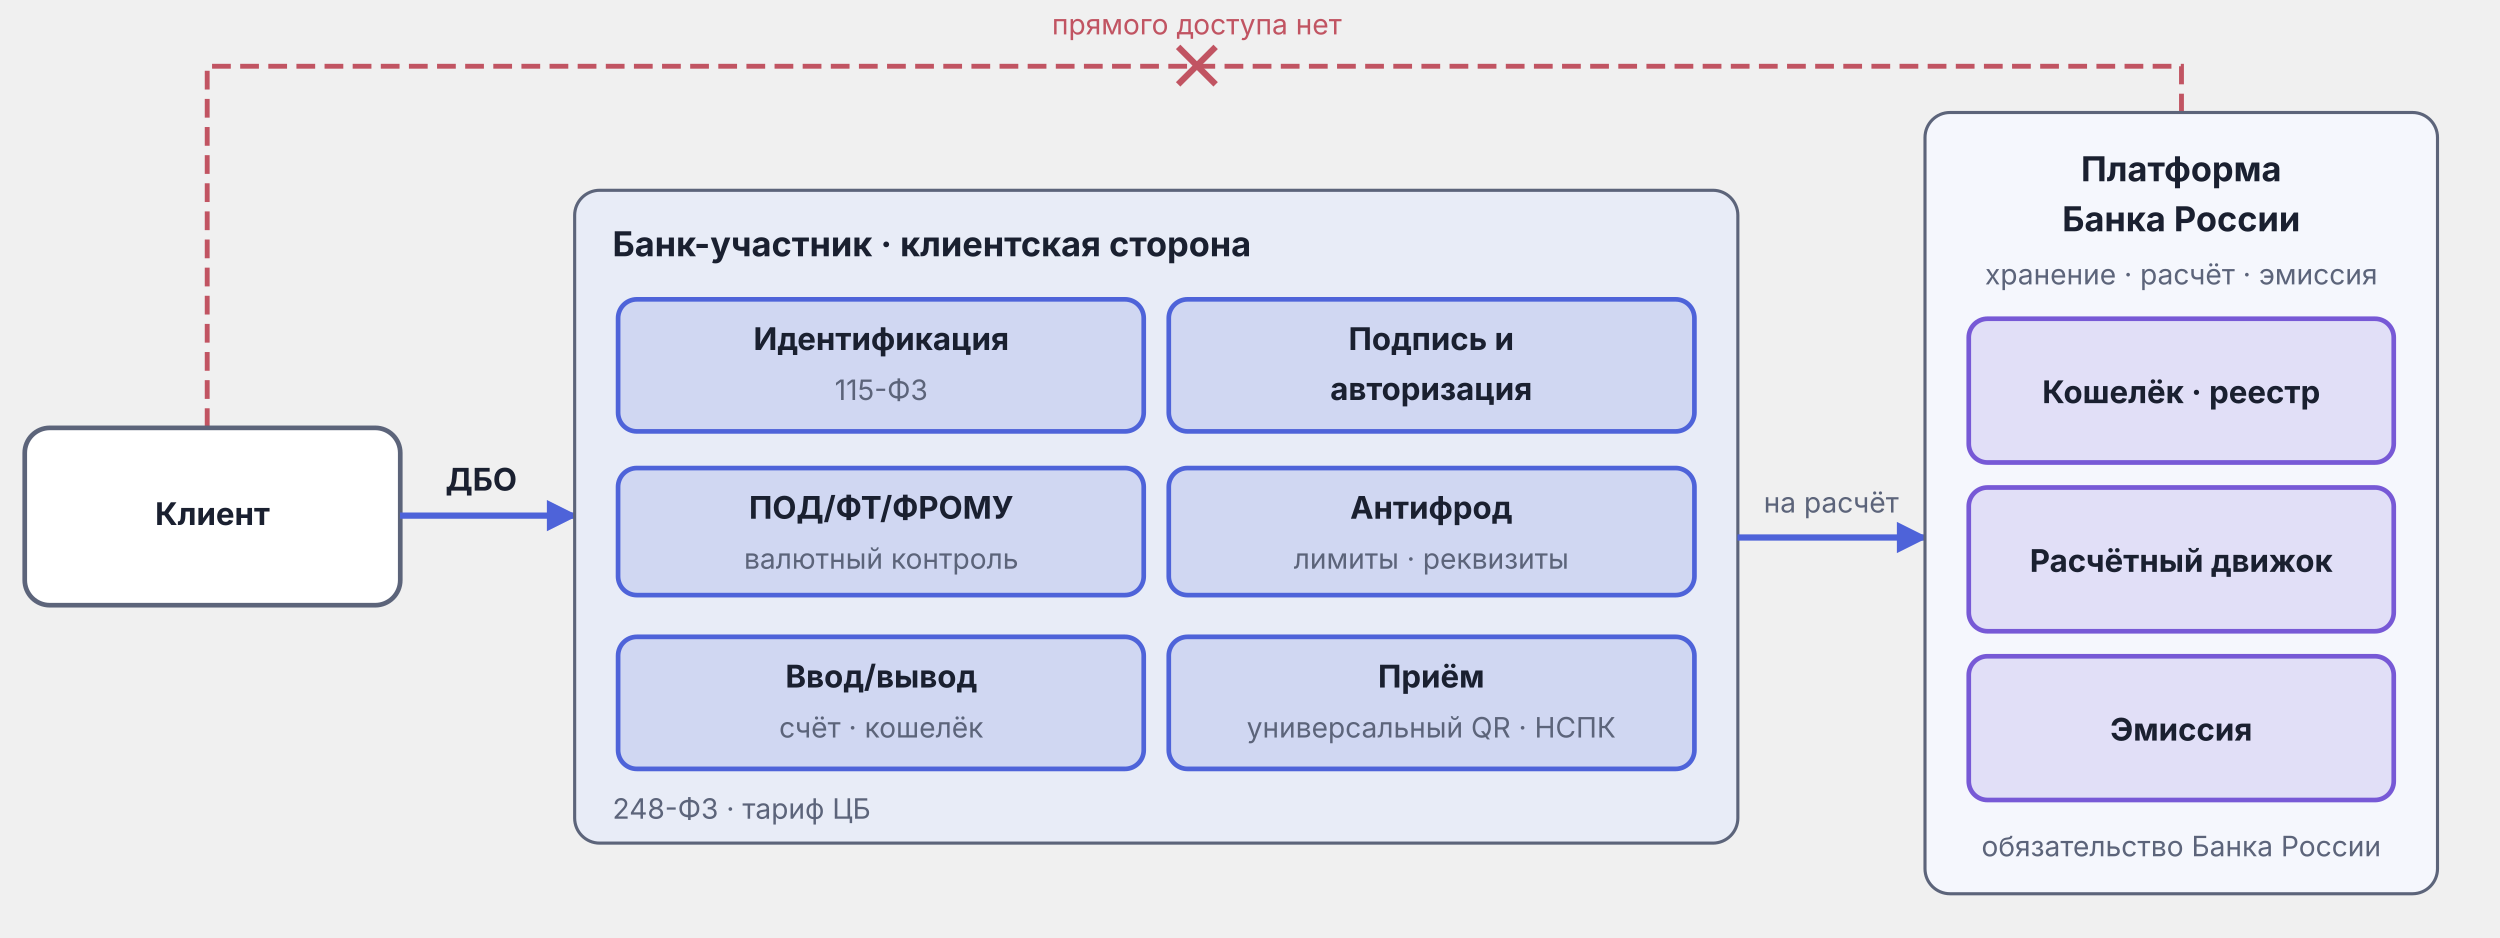
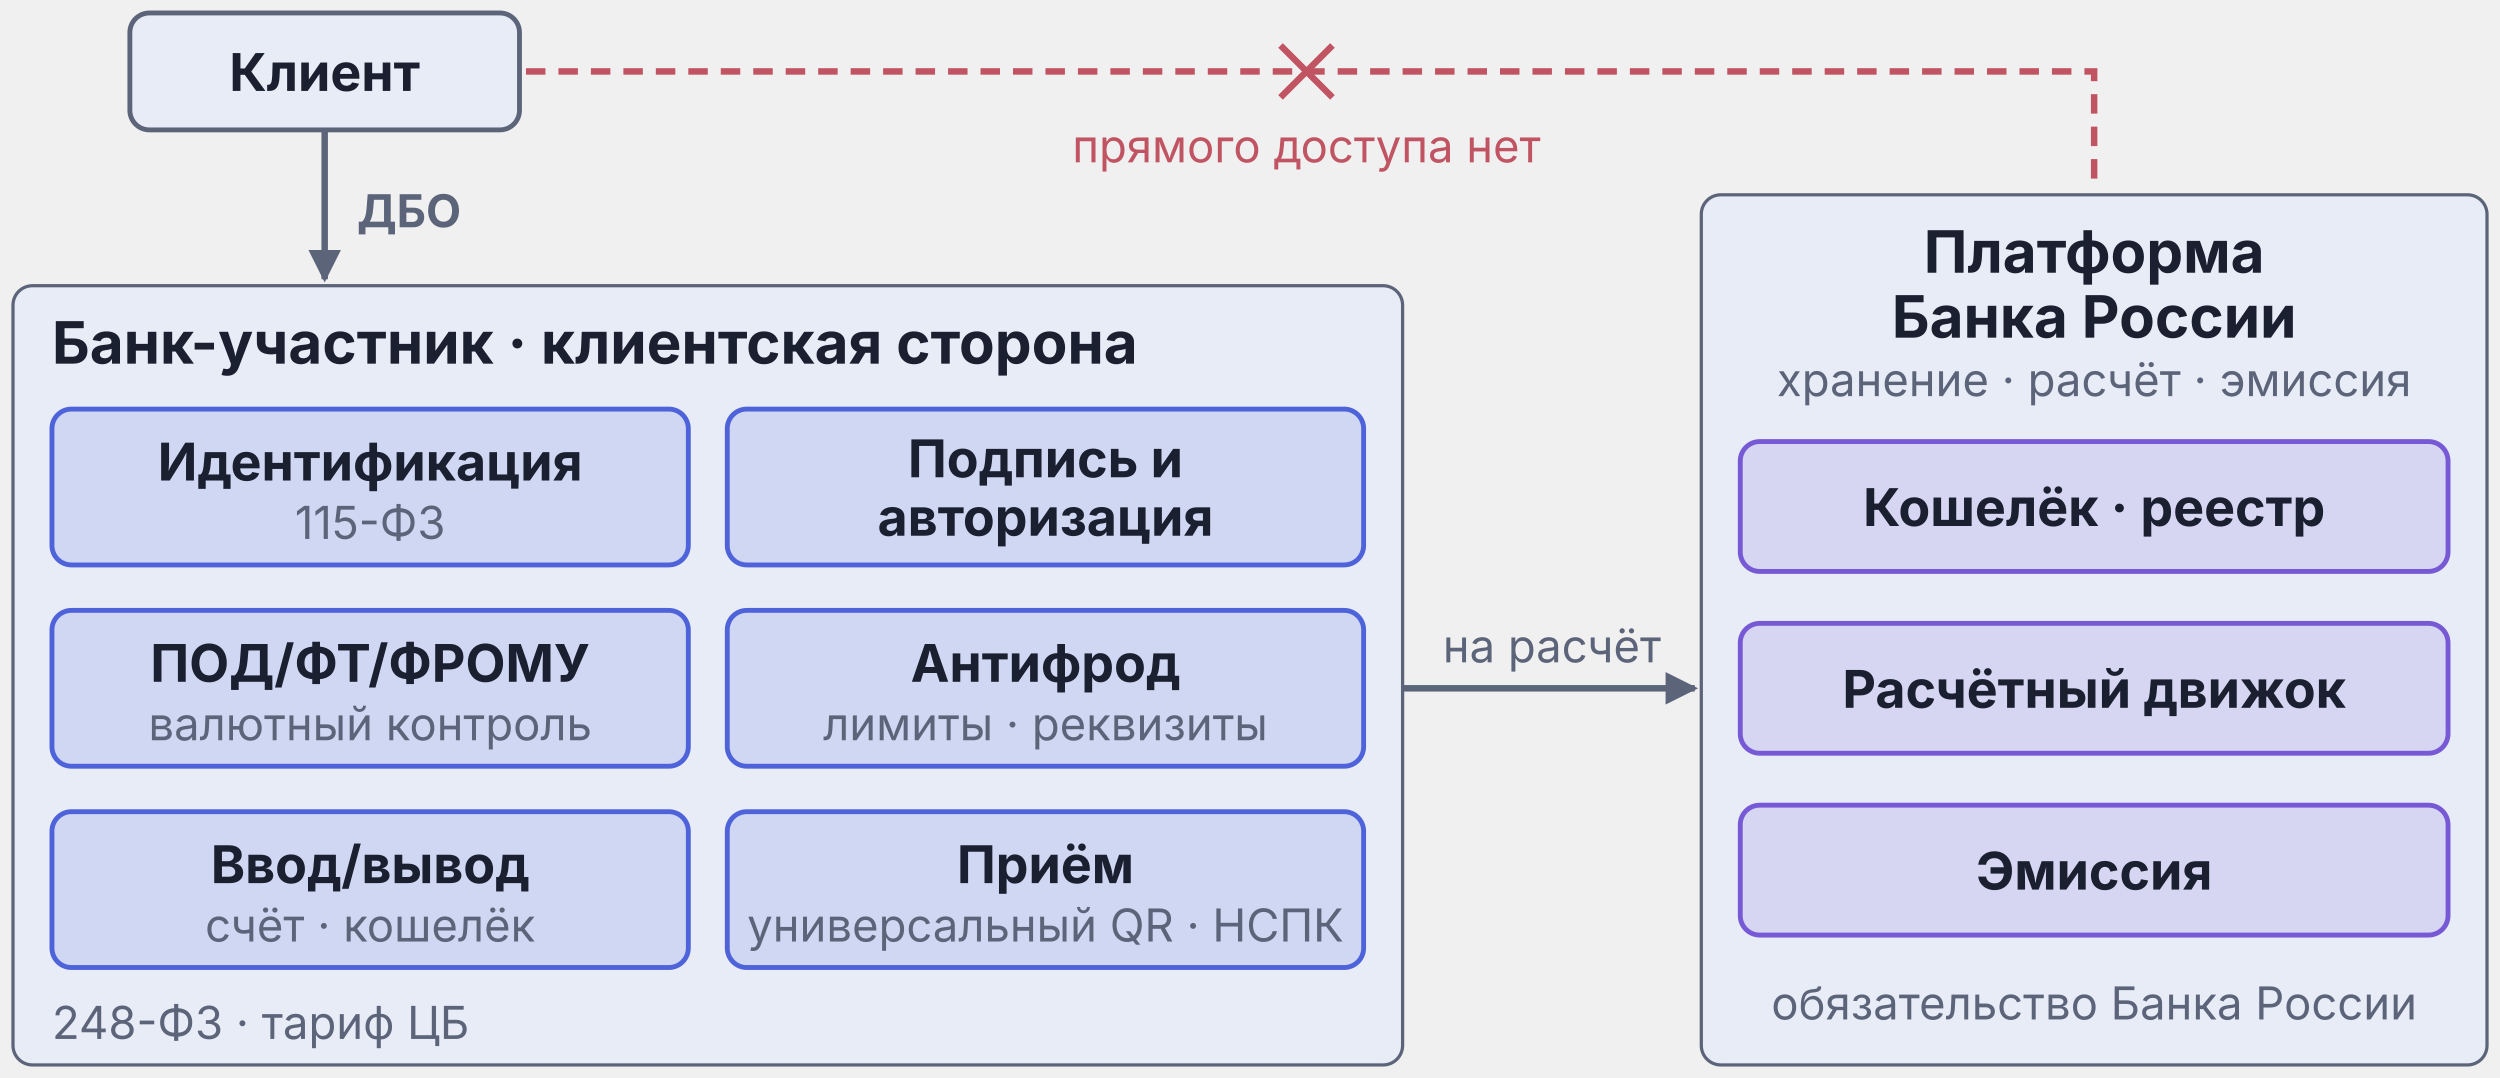
- <svg xmlns="http://www.w3.org/2000/svg" viewBox="0 0 800 300" width="800" height="300" version="1.1" id="svg28">
-   <defs id="defs1">
-     <marker id="arr-AccentA" viewBox="0 0 10 10" refX="9" refY="5" markerWidth="5" markerHeight="5" orient="auto">
-       <path d="M 0,0 10,5 0,10 Z" fill="#4e63d9" id="path1" />
+ <svg xmlns="http://www.w3.org/2000/svg" viewBox="0 0 385 166" width="385pt" height="166pt">
+   <defs>
+     <marker id="arr-Muted" viewBox="0 0 10 10" refX="9" refY="5" markerWidth="5" markerHeight="5" orient="auto">
+       <path d="M0,0 L10,5 L0,10 Z" fill="#5C647A" />
    </marker>
  </defs>
-   <path d="M 66.302,136.648 V 21.201 H 698.075 V 69.545" fill="none" stroke="#c15462" stroke-width="1.555" stroke-dasharray="6, 3" id="path2" />
-   <line x1="377" y1="15" x2="389" y2="27" stroke="#c15462" stroke-width="2" id="line2" />
-   <line x1="389" y1="15" x2="377" y2="27" stroke="#c15462" stroke-width="2" id="line3" />
-   <text x="383" y="11" text-anchor="middle" font-family="Inter, '-apple-system', BlinkMacSystemFont, 'Helvetica Neue', Arial, sans-serif" font-size="9px" fill="#c15462" id="text3">прямого доступа нет</text>
-   <rect x="7.916" y="136.916" width="120.167" height="56.751" rx="8.011" fill="#ffffff" stroke="#5c647a" stroke-width="1.5" id="rect3" />
-   <text x="68" y="168" text-anchor="middle" font-family="Inter, '-apple-system', BlinkMacSystemFont, 'Helvetica Neue', Arial, sans-serif" font-size="10px" font-weight="bold" fill="#1a2030" id="text4">Клиент</text>
-   <line x1="128" y1="165" x2="184" y2="165" stroke="#4e63d9" stroke-width="2" marker-end="url(#arr-AccentA)" id="line5" />
-   <text x="154" y="157" text-anchor="middle" font-family="Inter, '-apple-system', BlinkMacSystemFont, 'Helvetica Neue', Arial, sans-serif" font-size="10px" font-weight="bold" fill="#1a2030" id="text6">ДБО</text>
-   <rect x="183.889" y="60.889" width="372.222" height="208.912" rx="8.005" fill="#e8ecf7" stroke="#5c647a" stroke-width="1" id="rect6" />
-   <text x="196" y="82" text-anchor="start" font-family="Inter, '-apple-system', BlinkMacSystemFont, 'Helvetica Neue', Arial, sans-serif" font-size="11px" font-weight="bold" fill="#1a2030" id="text7">Банк-участник · клиентская сторона</text>
-   <rect x="197.789" y="95.789" width="168.206" height="42.26" rx="6.007" fill="#4e63d9" fill-opacity="0.15" stroke="#4e63d9" stroke-width="1.5" id="rect7" />
-   <text x="282" y="112" text-anchor="middle" font-family="Inter, '-apple-system', BlinkMacSystemFont, 'Helvetica Neue', Arial, sans-serif" font-size="10px" font-weight="bold" fill="#1a2030" id="text8">Идентификация</text>
-   <text x="282" y="128" text-anchor="middle" font-family="Inter, '-apple-system', BlinkMacSystemFont, 'Helvetica Neue', Arial, sans-serif" font-size="9px" fill="#5c647a" id="text9">115-ФЗ</text>
-   <rect x="374.005" y="95.789" width="168.206" height="42.26" rx="6.007" fill="#4e63d9" fill-opacity="0.15" stroke="#4e63d9" stroke-width="1.5" id="rect9" />
-   <text x="458" y="112" text-anchor="middle" font-family="Inter, '-apple-system', BlinkMacSystemFont, 'Helvetica Neue', Arial, sans-serif" font-size="10px" font-weight="bold" fill="#1a2030" id="text10">Подпись и</text>
-   <text x="458" y="128" text-anchor="middle" font-family="Inter, '-apple-system', BlinkMacSystemFont, 'Helvetica Neue', Arial, sans-serif" font-size="10px" font-weight="bold" fill="#1a2030" id="text11">авторизация</text>
-   <rect x="197.778" y="149.778" width="168.216" height="40.658" rx="6.008" fill="#4e63d9" fill-opacity="0.15" stroke="#4e63d9" stroke-width="1.5" id="rect11" />
-   <text x="282" y="166" text-anchor="middle" font-family="Inter, '-apple-system', BlinkMacSystemFont, 'Helvetica Neue', Arial, sans-serif" font-size="10px" font-weight="bold" fill="#1a2030" id="text12">ПОД/ФТ/ФРОМУ</text>
-   <text x="282" y="182" text-anchor="middle" font-family="Inter, '-apple-system', BlinkMacSystemFont, 'Helvetica Neue', Arial, sans-serif" font-size="9px" fill="#5c647a" id="text13">валютный контроль</text>
-   <rect x="374.005" y="149.778" width="168.216" height="40.658" rx="6.008" fill="#4e63d9" fill-opacity="0.15" stroke="#4e63d9" stroke-width="1.5" id="rect13" />
-   <text x="458" y="166" text-anchor="middle" font-family="Inter, '-apple-system', BlinkMacSystemFont, 'Helvetica Neue', Arial, sans-serif" font-size="10px" font-weight="bold" fill="#1a2030" id="text14">Антифрод</text>
-   <text x="458" y="182" text-anchor="middle" font-family="Inter, '-apple-system', BlinkMacSystemFont, 'Helvetica Neue', Arial, sans-serif" font-size="9px" fill="#5c647a" id="text15">лимиты · реквизиты</text>
-   <rect x="197.789" y="203.789" width="168.206" height="42.26" rx="6.007" fill="#4e63d9" fill-opacity="0.15" stroke="#4e63d9" stroke-width="1.5" id="rect15" />
-   <text x="282" y="220" text-anchor="middle" font-family="Inter, '-apple-system', BlinkMacSystemFont, 'Helvetica Neue', Arial, sans-serif" font-size="10px" font-weight="bold" fill="#1a2030" id="text16">Ввод/вывод</text>
-   <text x="282" y="236" text-anchor="middle" font-family="Inter, '-apple-system', BlinkMacSystemFont, 'Helvetica Neue', Arial, sans-serif" font-size="9px" fill="#5c647a" id="text17">счёт · кошелёк</text>
-   <rect x="374.005" y="203.789" width="168.206" height="42.26" rx="6.007" fill="#4e63d9" fill-opacity="0.15" stroke="#4e63d9" stroke-width="1.5" id="rect17" />
-   <text x="458" y="220" text-anchor="middle" font-family="Inter, '-apple-system', BlinkMacSystemFont, 'Helvetica Neue', Arial, sans-serif" font-size="10px" font-weight="bold" fill="#1a2030" id="text18">Приём</text>
-   <text x="458" y="236" text-anchor="middle" font-family="Inter, '-apple-system', BlinkMacSystemFont, 'Helvetica Neue', Arial, sans-serif" font-size="9px" fill="#5c647a" id="text19">универсальный QR · НСПК</text>
-   <text x="196" y="262" text-anchor="start" font-family="Inter, '-apple-system', BlinkMacSystemFont, 'Helvetica Neue', Arial, sans-serif" font-size="9px" fill="#5c647a" id="text20">248-ФЗ · тариф ЦБ</text>
-   <line x1="556" y1="172" x2="616" y2="172" stroke="#4e63d9" stroke-width="2" marker-end="url(#arr-AccentA)" id="line20" />
-   <text x="586" y="164" text-anchor="middle" font-family="Inter, '-apple-system', BlinkMacSystemFont, 'Helvetica Neue', Arial, sans-serif" font-size="9px" fill="#5c647a" id="text21">на расчёт</text>
-   <rect x="616" y="36" width="164" height="250" rx="8" fill="#f5f7fd" stroke="#5c647a" stroke-width="1" id="rect21" />
-   <text x="698" y="58" text-anchor="middle" font-family="Inter, '-apple-system', BlinkMacSystemFont, 'Helvetica Neue', Arial, sans-serif" font-size="11px" font-weight="bold" fill="#1a2030" id="text22">Платформа</text>
-   <text x="698" y="74" text-anchor="middle" font-family="Inter, '-apple-system', BlinkMacSystemFont, 'Helvetica Neue', Arial, sans-serif" font-size="11px" font-weight="bold" fill="#1a2030" id="text23">Банка России</text>
-   <text x="698" y="91" text-anchor="middle" font-family="Inter, '-apple-system', BlinkMacSystemFont, 'Helvetica Neue', Arial, sans-serif" font-size="9px" fill="#5c647a" id="text24">хранение · расчёт · эмиссия</text>
-   <rect x="630" y="102" width="136" height="46" rx="6" fill="#7759d6" fill-opacity="0.15" stroke="#7759d6" stroke-width="1.5" id="rect24" />
-   <text x="698" y="129" text-anchor="middle" font-family="Inter, '-apple-system', BlinkMacSystemFont, 'Helvetica Neue', Arial, sans-serif" font-size="10px" font-weight="bold" fill="#1a2030" id="text25">Кошелёк · реестр</text>
-   <rect x="630" y="156" width="136" height="46" rx="6" fill="#7759d6" fill-opacity="0.15" stroke="#7759d6" stroke-width="1.5" id="rect25" />
-   <text x="698" y="183" text-anchor="middle" font-family="Inter, '-apple-system', BlinkMacSystemFont, 'Helvetica Neue', Arial, sans-serif" font-size="10px" font-weight="bold" fill="#1a2030" id="text26">Расчётный движок</text>
-   <rect x="630" y="210" width="136" height="46" rx="6" fill="#7759d6" fill-opacity="0.15" stroke="#7759d6" stroke-width="1.5" id="rect26" />
-   <text x="698" y="237" text-anchor="middle" font-family="Inter, '-apple-system', BlinkMacSystemFont, 'Helvetica Neue', Arial, sans-serif" font-size="10px" font-weight="bold" fill="#1a2030" id="text27">Эмиссия</text>
-   <text x="698" y="274" text-anchor="middle" font-family="Inter, '-apple-system', BlinkMacSystemFont, 'Helvetica Neue', Arial, sans-serif" font-size="9px" fill="#5c647a" id="text28">обязательство Банка России</text>
+   <g font-family="Inter, -apple-system, BlinkMacSystemFont, 'Helvetica Neue', Arial, sans-serif" fill="#1A2030">
+     <g>
+       <rect x="20" y="2" width="60" height="18" rx="3" fill="#E8ECF7" stroke="#5C647A" stroke-width="0.75" />
+       <text x="50" y="14" text-anchor="middle" font-size="8" font-weight="bold">Клиент</text>
+     </g>
+     <g>
+       <path d="M81,11 H322.5 V29" fill="none" stroke="#C15462" stroke-width="1" stroke-dasharray="3,2" />
+       <line x1="197.2" y1="7" x2="205.2" y2="15" stroke="#C15462" stroke-width="1" />
+       <line x1="205.2" y1="7" x2="197.2" y2="15" stroke="#C15462" stroke-width="1" />
+       <text x="201.2" y="25" text-anchor="middle" font-size="7" fill="#C15462">прямого доступа нет</text>
+     </g>
+     <g>
+       <line x1="50" y1="20" x2="50" y2="43" stroke="#5C647A" stroke-width="1" marker-end="url(#arr-Muted)" />
+       <text x="55" y="35" font-size="7" font-weight="bold" fill="#5C647A">ДБО</text>
+     </g>
+     <g>
+       <rect x="2" y="44" width="214" height="120" rx="3" fill="#E8ECF7" stroke="#5C647A" stroke-width="0.5" />
+       <text x="8" y="56" font-size="9" font-weight="bold">Банк-участник · клиентская сторона</text>
+       <text x="8" y="160" font-size="7" fill="#5C647A">248-ФЗ · тариф ЦБ</text>
+     </g>
+     <g>
+       <rect x="8" y="63" width="98" height="24" rx="3" fill="#4E63D9" fill-opacity="0.15" stroke="#4E63D9" stroke-width="0.75" />
+       <text x="57" y="74" text-anchor="middle" font-size="8" font-weight="bold">Идентификация</text>
+       <text x="57" y="83" text-anchor="middle" font-size="7" fill="#5C647A">115-ФЗ</text>
+     </g>
+     <g>
+       <rect x="112" y="63" width="98" height="24" rx="3" fill="#4E63D9" fill-opacity="0.15" stroke="#4E63D9" stroke-width="0.75" />
+       <text x="161" y="73.5" text-anchor="middle" font-size="8" font-weight="bold">Подпись и</text>
+       <text x="161" y="82.5" text-anchor="middle" font-size="8" font-weight="bold">авторизация</text>
+     </g>
+     <g>
+       <rect x="8" y="94" width="98" height="24" rx="3" fill="#4E63D9" fill-opacity="0.15" stroke="#4E63D9" stroke-width="0.75" />
+       <text x="57" y="105" text-anchor="middle" font-size="8" font-weight="bold">ПОД/ФТ/ФРОМУ</text>
+       <text x="57" y="114" text-anchor="middle" font-size="7" fill="#5C647A">валютный контроль</text>
+     </g>
+     <g>
+       <rect x="112" y="94" width="98" height="24" rx="3" fill="#4E63D9" fill-opacity="0.15" stroke="#4E63D9" stroke-width="0.75" />
+       <text x="161" y="105" text-anchor="middle" font-size="8" font-weight="bold">Антифрод</text>
+       <text x="161" y="114" text-anchor="middle" font-size="7" fill="#5C647A">лимиты · реквизиты</text>
+     </g>
+     <g>
+       <rect x="8" y="125" width="98" height="24" rx="3" fill="#4E63D9" fill-opacity="0.15" stroke="#4E63D9" stroke-width="0.75" />
+       <text x="57" y="136" text-anchor="middle" font-size="8" font-weight="bold">Ввод/вывод</text>
+       <text x="57" y="145" text-anchor="middle" font-size="7" fill="#5C647A">счёт · кошелёк</text>
+     </g>
+     <g>
+       <rect x="112" y="125" width="98" height="24" rx="3" fill="#4E63D9" fill-opacity="0.15" stroke="#4E63D9" stroke-width="0.75" />
+       <text x="161" y="136" text-anchor="middle" font-size="8" font-weight="bold">Приём</text>
+       <text x="161" y="145" text-anchor="middle" font-size="7" fill="#5C647A">универсальный QR · НСПК</text>
+     </g>
+     <g>
+       <line x1="216" y1="106" x2="261" y2="106" stroke="#5C647A" stroke-width="1" marker-end="url(#arr-Muted)" />
+       <text x="239" y="102" text-anchor="middle" font-size="7" fill="#5C647A">на расчёт</text>
+     </g>
+     <g>
+       <rect x="262" y="30" width="121" height="134" rx="3" fill="#E8ECF7" stroke="#5C647A" stroke-width="0.5" />
+       <text x="322.5" y="42" text-anchor="middle" font-size="9" font-weight="bold">Платформа</text>
+       <text x="322.5" y="52" text-anchor="middle" font-size="9" font-weight="bold">Банка России</text>
+       <text x="322.5" y="61" text-anchor="middle" font-size="7" fill="#5C647A">хранение · расчёт · эмиссия</text>
+       <text x="322.5" y="157" text-anchor="middle" font-size="7" fill="#5C647A">обязательство Банка России</text>
+     </g>
+     <g>
+       <rect x="268" y="68" width="109" height="20" rx="3" fill="#7759D6" fill-opacity="0.15" stroke="#7759D6" stroke-width="0.75" />
+       <text x="322.5" y="81" text-anchor="middle" font-size="8" font-weight="bold">Кошелёк · реестр</text>
+     </g>
+     <g>
+       <rect x="268" y="96" width="109" height="20" rx="3" fill="#7759D6" fill-opacity="0.15" stroke="#7759D6" stroke-width="0.75" />
+       <text x="322.5" y="109" text-anchor="middle" font-size="8" font-weight="bold">Расчётный движок</text>
+     </g>
+     <g>
+       <rect x="268" y="124" width="109" height="20" rx="3" fill="#7759D6" fill-opacity="0.15" stroke="#7759D6" stroke-width="0.75" />
+       <text x="322.5" y="137" text-anchor="middle" font-size="8" font-weight="bold">Эмиссия</text>
+     </g>
+   </g>
</svg>
